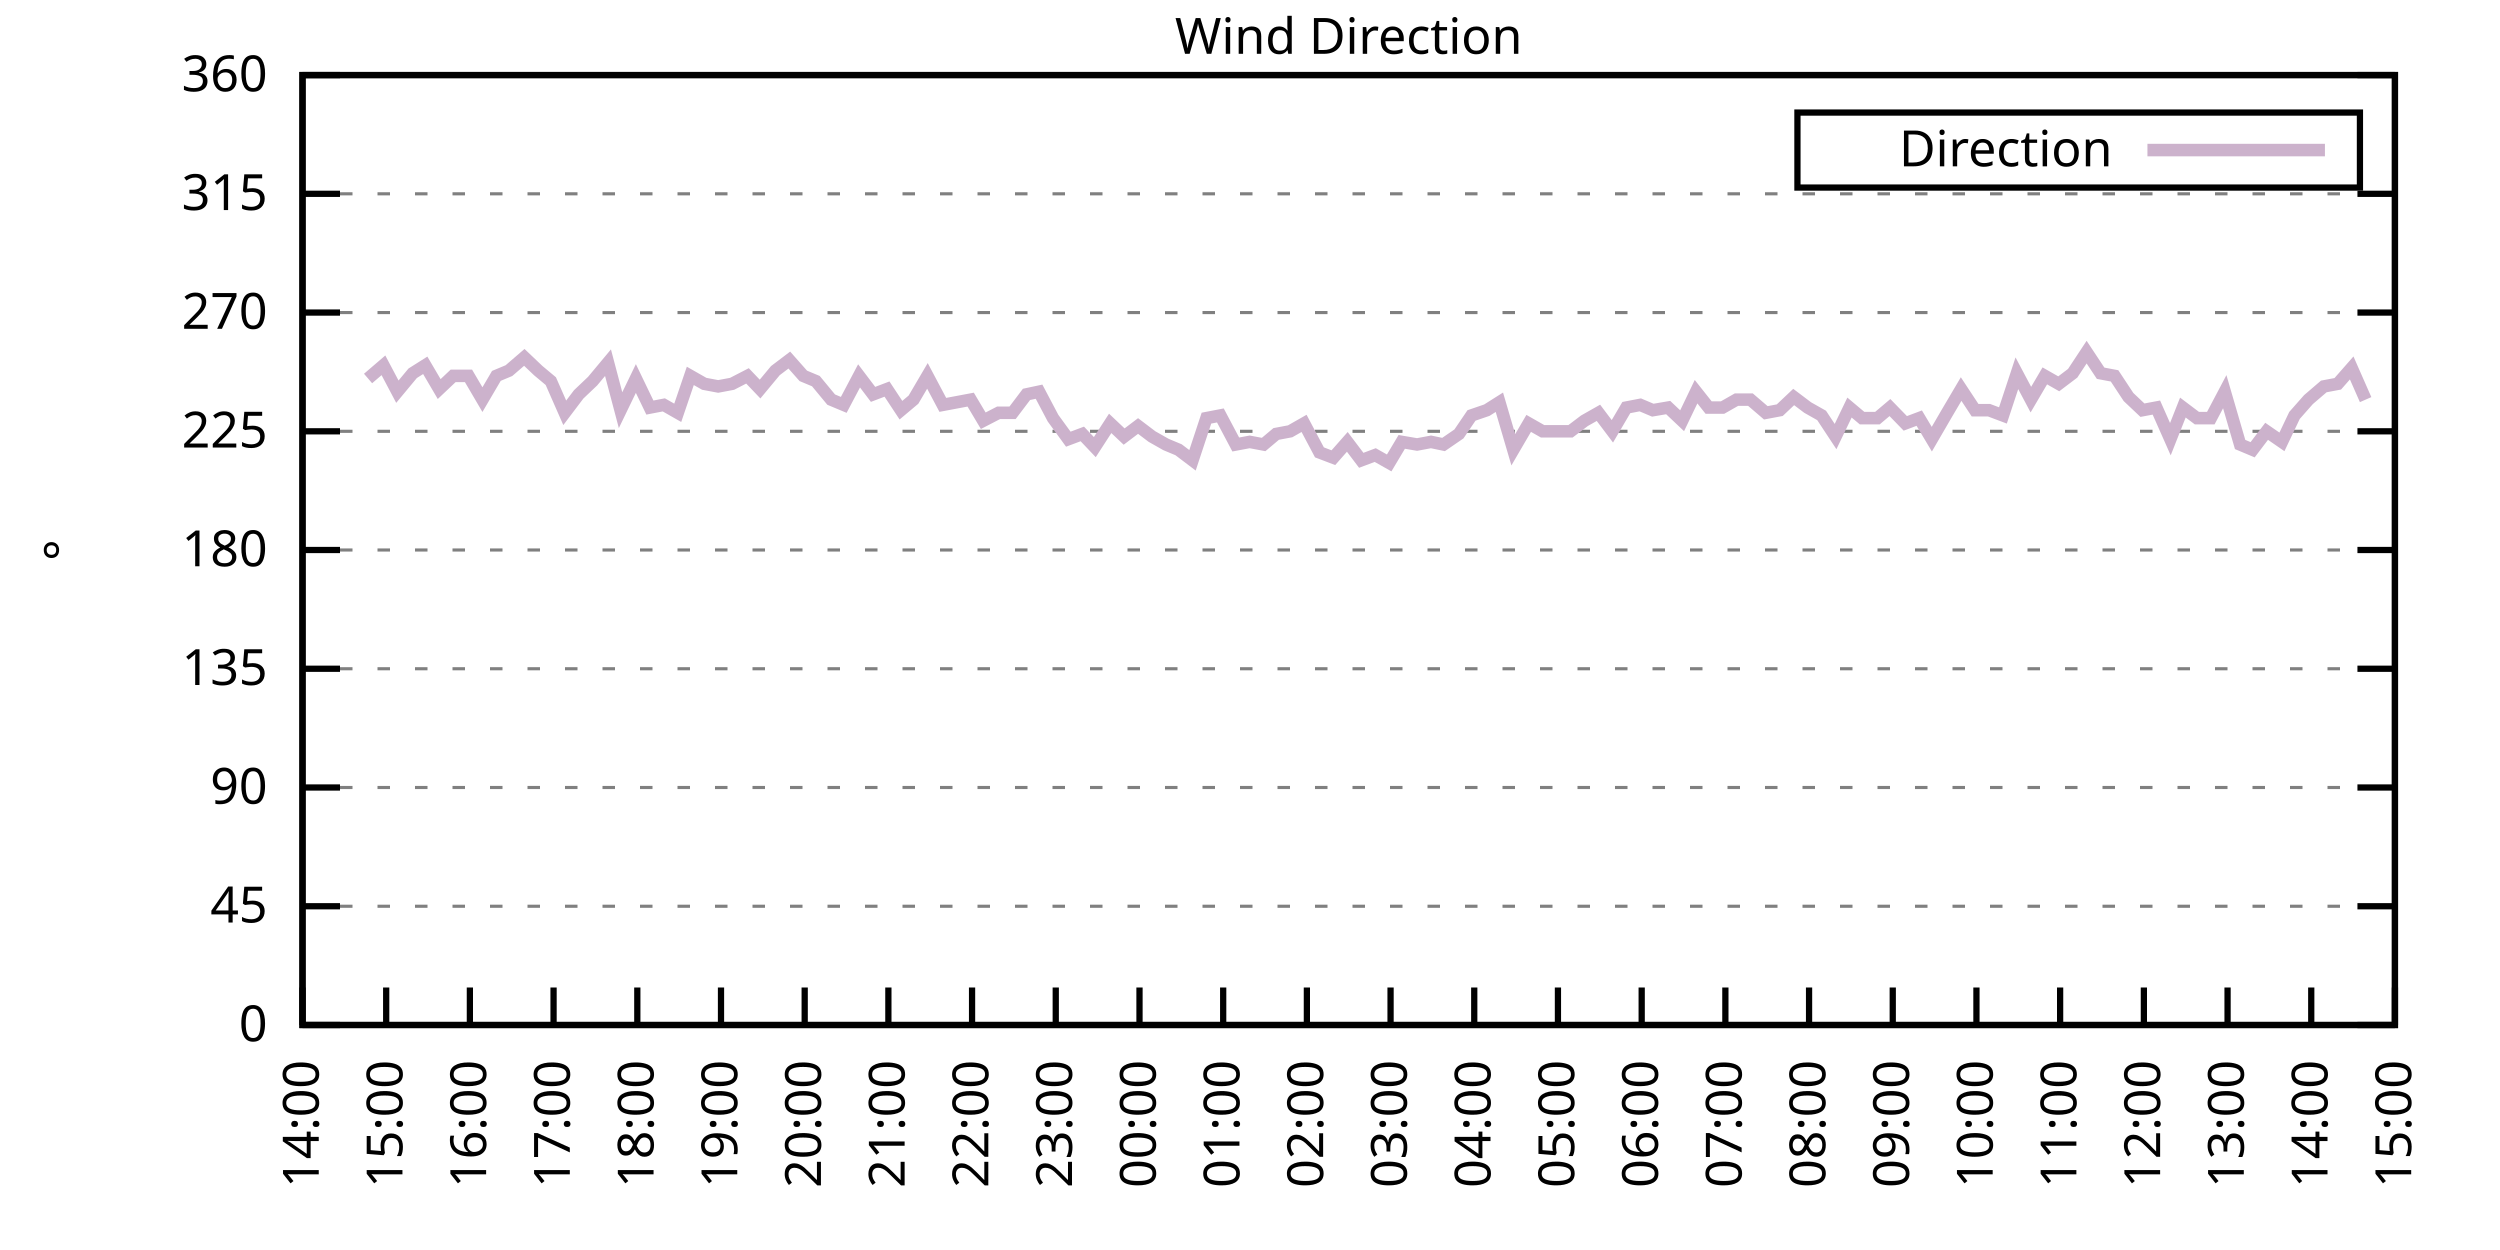
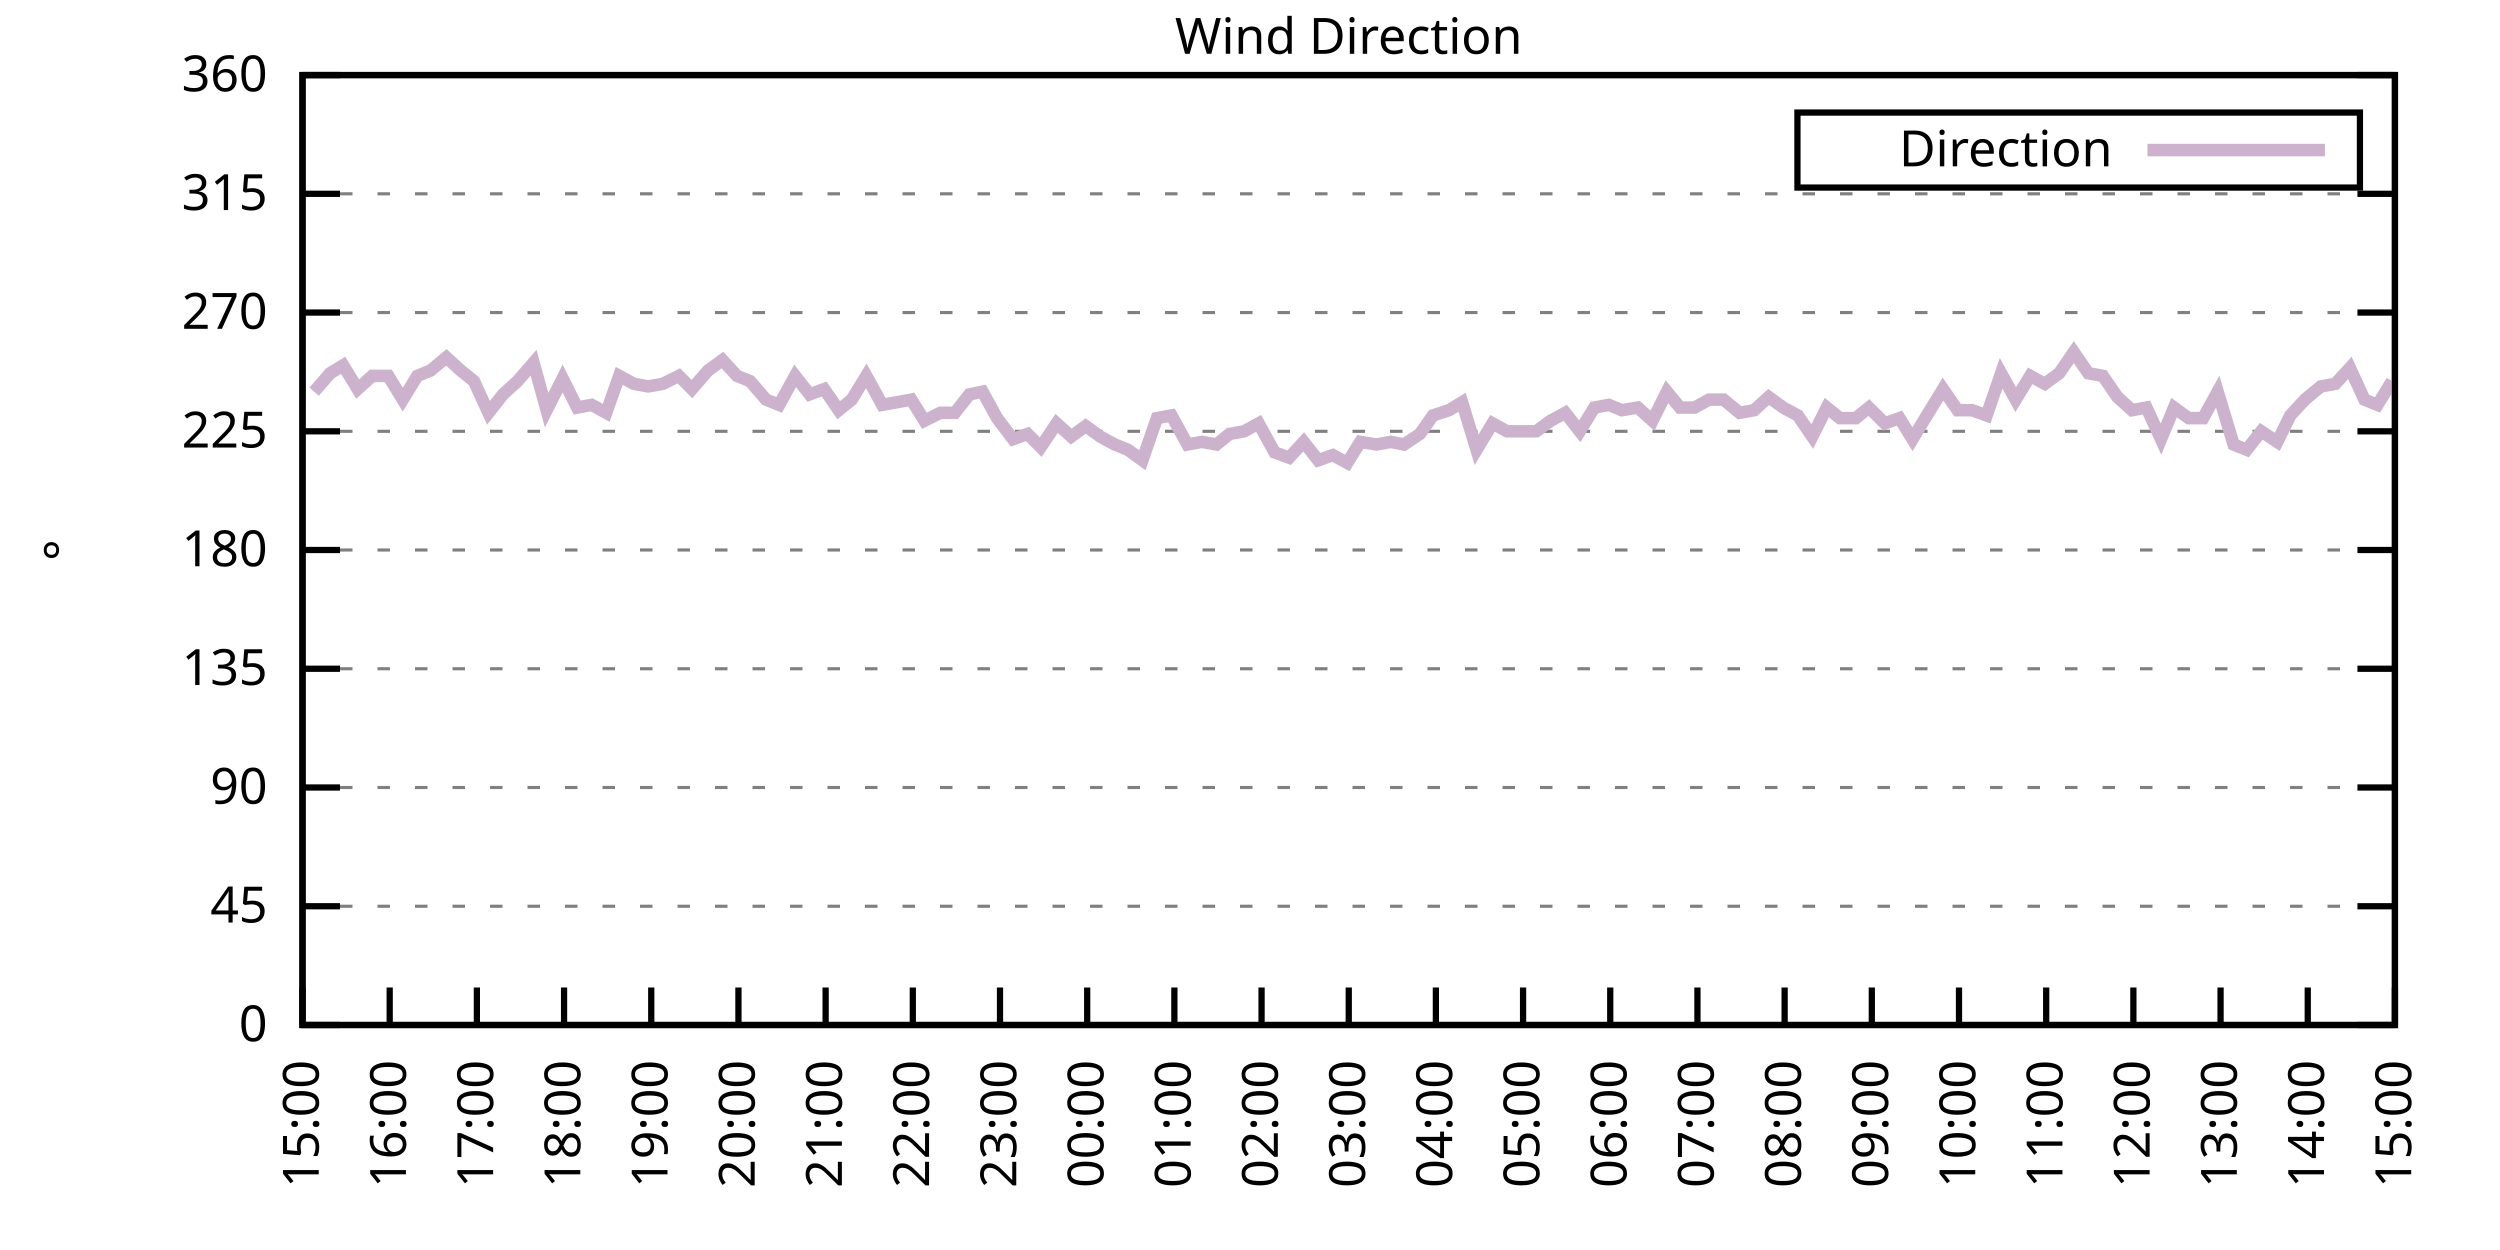
<svg xmlns="http://www.w3.org/2000/svg" xmlns:xlink="http://www.w3.org/1999/xlink" width="400" height="200" viewBox="0 0 400 200">
  <g id="gnuplot_canvas">
    <rect x="0" y="0" width="400" height="200" fill="none" />
    <defs>
      <circle id="gpDot" r="0.5" stroke-width="0.5" stroke="currentColor" />
      <path id="gpPt0" stroke-width="0.333" stroke="currentColor" d="M-1,0 h2 M0,-1 v2" />
      <path id="gpPt1" stroke-width="0.333" stroke="currentColor" d="M-1,-1 L1,1 M1,-1 L-1,1" />
      <path id="gpPt2" stroke-width="0.333" stroke="currentColor" d="M-1,0 L1,0 M0,-1 L0,1 M-1,-1 L1,1 M-1,1 L1,-1" />
      <rect id="gpPt3" stroke-width="0.333" stroke="currentColor" x="-1" y="-1" width="2" height="2" />
      <rect id="gpPt4" stroke-width="0.333" stroke="currentColor" fill="currentColor" x="-1" y="-1" width="2" height="2" />
      <circle id="gpPt5" stroke-width="0.333" stroke="currentColor" cx="0" cy="0" r="1" />
      <use xlink:href="#gpPt5" id="gpPt6" fill="currentColor" stroke="none" />
      <path id="gpPt7" stroke-width="0.333" stroke="currentColor" d="M0,-1.33 L-1.33,0.67 L1.33,0.67 z" />
      <use xlink:href="#gpPt7" id="gpPt8" fill="currentColor" stroke="none" />
      <use xlink:href="#gpPt7" id="gpPt9" stroke="currentColor" transform="rotate(180)" />
      <use xlink:href="#gpPt9" id="gpPt10" fill="currentColor" stroke="none" />
      <use xlink:href="#gpPt3" id="gpPt11" stroke="currentColor" transform="rotate(45)" />
      <use xlink:href="#gpPt11" id="gpPt12" fill="currentColor" stroke="none" />
      <path id="gpPt13" stroke-width="0.333" stroke="currentColor" d="M0,1.330 L1.265,0.411 L0.782,-1.067 L-0.782,-1.076 L-1.265,0.411 z" />
      <use xlink:href="#gpPt13" id="gpPt14" fill="currentColor" stroke="none" />
      <filter id="textbox" filterUnits="objectBoundingBox" x="0" y="0" height="1" width="1">
        <feFlood flood-color="white" flood-opacity="1" result="bgnd" />
        <feComposite in="SourceGraphic" in2="bgnd" operator="atop" />
      </filter>
      <filter id="greybox" filterUnits="objectBoundingBox" x="0" y="0" height="1" width="1">
        <feFlood flood-color="lightgrey" flood-opacity="1" result="grey" />
        <feComposite in="SourceGraphic" in2="grey" operator="atop" />
      </filter>
    </defs>
    <g fill="none" color="white" stroke="currentColor" stroke-width="1.00" stroke-linecap="butt" stroke-linejoin="miter">
</g>
    <g fill="none" color="black" stroke="currentColor" stroke-width="1.00" stroke-linecap="butt" stroke-linejoin="miter">
      <g stroke="none" shape-rendering="crispEdges">
        <polygon fill="rgb(255, 255, 255)" points="48.40,164.00 383.18,164.00 383.18,12.02 48.40,12.02 " />
      </g>
    </g>
    <g fill="none" color="black" stroke="currentColor" stroke-width="1.00" stroke-linecap="butt" stroke-linejoin="miter">
</g>
    <g fill="none" color="black" stroke="black" stroke-width="0.50" stroke-linecap="butt" stroke-linejoin="miter">
</g>
    <g fill="none" color="gray" stroke="currentColor" stroke-width="0.50" stroke-linecap="butt" stroke-linejoin="miter">
      <path stroke="gray" stroke-dasharray="2,4" class="gridline" d="M48.40,164.00 L383.19,164.00  " />
    </g>
    <g fill="none" color="gray" stroke="gray" stroke-width="1.00" stroke-linecap="butt" stroke-linejoin="miter">
</g>
    <g fill="none" color="black" stroke="currentColor" stroke-width="1.00" stroke-linecap="butt" stroke-linejoin="miter">
      <path stroke="black" d="M48.40,164.00 L54.40,164.00 M383.19,164.00 L377.19,164.00  " />
      <g transform="translate(42.80,166.60)" stroke="none" fill="black" font-family="Sans" font-size="8.00" text-anchor="end">
        <text>
          <tspan font-family="Sans"> 0</tspan>
        </text>
      </g>
    </g>
    <g fill="none" color="black" stroke="currentColor" stroke-width="1.00" stroke-linecap="butt" stroke-linejoin="miter">
</g>
    <g fill="none" color="black" stroke="black" stroke-width="0.50" stroke-linecap="butt" stroke-linejoin="miter">
</g>
    <g fill="none" color="gray" stroke="currentColor" stroke-width="0.50" stroke-linecap="butt" stroke-linejoin="miter">
      <path stroke="gray" stroke-dasharray="2,4" class="gridline" d="M48.40,145.00 L383.19,145.00  " />
    </g>
    <g fill="none" color="gray" stroke="gray" stroke-width="1.00" stroke-linecap="butt" stroke-linejoin="miter">
</g>
    <g fill="none" color="black" stroke="currentColor" stroke-width="1.00" stroke-linecap="butt" stroke-linejoin="miter">
      <path stroke="black" d="M48.40,145.00 L54.40,145.00 M383.19,145.00 L377.19,145.00  " />
      <g transform="translate(42.80,147.60)" stroke="none" fill="black" font-family="Sans" font-size="8.00" text-anchor="end">
        <text>
          <tspan font-family="Sans"> 45</tspan>
        </text>
      </g>
    </g>
    <g fill="none" color="black" stroke="currentColor" stroke-width="1.00" stroke-linecap="butt" stroke-linejoin="miter">
</g>
    <g fill="none" color="black" stroke="black" stroke-width="0.50" stroke-linecap="butt" stroke-linejoin="miter">
</g>
    <g fill="none" color="gray" stroke="currentColor" stroke-width="0.50" stroke-linecap="butt" stroke-linejoin="miter">
      <path stroke="gray" stroke-dasharray="2,4" class="gridline" d="M48.40,126.00 L383.19,126.00  " />
    </g>
    <g fill="none" color="gray" stroke="gray" stroke-width="1.00" stroke-linecap="butt" stroke-linejoin="miter">
</g>
    <g fill="none" color="black" stroke="currentColor" stroke-width="1.00" stroke-linecap="butt" stroke-linejoin="miter">
      <path stroke="black" d="M48.40,126.00 L54.40,126.00 M383.19,126.00 L377.19,126.00  " />
      <g transform="translate(42.80,128.60)" stroke="none" fill="black" font-family="Sans" font-size="8.00" text-anchor="end">
        <text>
          <tspan font-family="Sans"> 90</tspan>
        </text>
      </g>
    </g>
    <g fill="none" color="black" stroke="currentColor" stroke-width="1.00" stroke-linecap="butt" stroke-linejoin="miter">
</g>
    <g fill="none" color="black" stroke="black" stroke-width="0.50" stroke-linecap="butt" stroke-linejoin="miter">
</g>
    <g fill="none" color="gray" stroke="currentColor" stroke-width="0.50" stroke-linecap="butt" stroke-linejoin="miter">
      <path stroke="gray" stroke-dasharray="2,4" class="gridline" d="M48.40,107.00 L383.19,107.00  " />
    </g>
    <g fill="none" color="gray" stroke="gray" stroke-width="1.00" stroke-linecap="butt" stroke-linejoin="miter">
</g>
    <g fill="none" color="black" stroke="currentColor" stroke-width="1.00" stroke-linecap="butt" stroke-linejoin="miter">
      <path stroke="black" d="M48.40,107.00 L54.40,107.00 M383.19,107.00 L377.19,107.00  " />
      <g transform="translate(42.80,109.60)" stroke="none" fill="black" font-family="Sans" font-size="8.00" text-anchor="end">
        <text>
          <tspan font-family="Sans"> 135</tspan>
        </text>
      </g>
    </g>
    <g fill="none" color="black" stroke="currentColor" stroke-width="1.00" stroke-linecap="butt" stroke-linejoin="miter">
</g>
    <g fill="none" color="black" stroke="black" stroke-width="0.50" stroke-linecap="butt" stroke-linejoin="miter">
</g>
    <g fill="none" color="gray" stroke="currentColor" stroke-width="0.50" stroke-linecap="butt" stroke-linejoin="miter">
      <path stroke="gray" stroke-dasharray="2,4" class="gridline" d="M48.40,88.00 L383.19,88.00  " />
    </g>
    <g fill="none" color="gray" stroke="gray" stroke-width="1.00" stroke-linecap="butt" stroke-linejoin="miter">
</g>
    <g fill="none" color="black" stroke="currentColor" stroke-width="1.00" stroke-linecap="butt" stroke-linejoin="miter">
      <path stroke="black" d="M48.40,88.00 L54.40,88.00 M383.19,88.00 L377.19,88.00  " />
      <g transform="translate(42.80,90.60)" stroke="none" fill="black" font-family="Sans" font-size="8.00" text-anchor="end">
        <text>
          <tspan font-family="Sans"> 180</tspan>
        </text>
      </g>
    </g>
    <g fill="none" color="black" stroke="currentColor" stroke-width="1.00" stroke-linecap="butt" stroke-linejoin="miter">
</g>
    <g fill="none" color="black" stroke="black" stroke-width="0.50" stroke-linecap="butt" stroke-linejoin="miter">
</g>
    <g fill="none" color="gray" stroke="currentColor" stroke-width="0.50" stroke-linecap="butt" stroke-linejoin="miter">
      <path stroke="gray" stroke-dasharray="2,4" class="gridline" d="M48.40,69.01 L383.19,69.01  " />
    </g>
    <g fill="none" color="gray" stroke="gray" stroke-width="1.00" stroke-linecap="butt" stroke-linejoin="miter">
</g>
    <g fill="none" color="black" stroke="currentColor" stroke-width="1.00" stroke-linecap="butt" stroke-linejoin="miter">
      <path stroke="black" d="M48.40,69.01 L54.40,69.01 M383.19,69.01 L377.19,69.01  " />
      <g transform="translate(42.80,71.61)" stroke="none" fill="black" font-family="Sans" font-size="8.00" text-anchor="end">
        <text>
          <tspan font-family="Sans"> 225</tspan>
        </text>
      </g>
    </g>
    <g fill="none" color="black" stroke="currentColor" stroke-width="1.00" stroke-linecap="butt" stroke-linejoin="miter">
</g>
    <g fill="none" color="black" stroke="black" stroke-width="0.50" stroke-linecap="butt" stroke-linejoin="miter">
</g>
    <g fill="none" color="gray" stroke="currentColor" stroke-width="0.50" stroke-linecap="butt" stroke-linejoin="miter">
      <path stroke="gray" stroke-dasharray="2,4" class="gridline" d="M48.40,50.01 L383.19,50.01  " />
    </g>
    <g fill="none" color="gray" stroke="gray" stroke-width="1.00" stroke-linecap="butt" stroke-linejoin="miter">
</g>
    <g fill="none" color="black" stroke="currentColor" stroke-width="1.00" stroke-linecap="butt" stroke-linejoin="miter">
      <path stroke="black" d="M48.40,50.01 L54.40,50.01 M383.19,50.01 L377.19,50.01  " />
      <g transform="translate(42.80,52.61)" stroke="none" fill="black" font-family="Sans" font-size="8.00" text-anchor="end">
        <text>
          <tspan font-family="Sans"> 270</tspan>
        </text>
      </g>
    </g>
    <g fill="none" color="black" stroke="currentColor" stroke-width="1.00" stroke-linecap="butt" stroke-linejoin="miter">
</g>
    <g fill="none" color="black" stroke="black" stroke-width="0.50" stroke-linecap="butt" stroke-linejoin="miter">
</g>
    <g fill="none" color="gray" stroke="currentColor" stroke-width="0.50" stroke-linecap="butt" stroke-linejoin="miter">
      <path stroke="gray" stroke-dasharray="2,4" class="gridline" d="M48.40,31.01 L383.19,31.01  " />
    </g>
    <g fill="none" color="gray" stroke="gray" stroke-width="1.00" stroke-linecap="butt" stroke-linejoin="miter">
</g>
    <g fill="none" color="black" stroke="currentColor" stroke-width="1.00" stroke-linecap="butt" stroke-linejoin="miter">
      <path stroke="black" d="M48.40,31.01 L54.40,31.01 M383.19,31.01 L377.19,31.01  " />
      <g transform="translate(42.80,33.61)" stroke="none" fill="black" font-family="Sans" font-size="8.00" text-anchor="end">
        <text>
          <tspan font-family="Sans"> 315</tspan>
        </text>
      </g>
    </g>
    <g fill="none" color="black" stroke="currentColor" stroke-width="1.00" stroke-linecap="butt" stroke-linejoin="miter">
</g>
    <g fill="none" color="black" stroke="black" stroke-width="0.50" stroke-linecap="butt" stroke-linejoin="miter">
</g>
    <g fill="none" color="gray" stroke="currentColor" stroke-width="0.50" stroke-linecap="butt" stroke-linejoin="miter">
      <path stroke="gray" stroke-dasharray="2,4" class="gridline" d="M48.40,12.01 L383.19,12.01  " />
    </g>
    <g fill="none" color="gray" stroke="gray" stroke-width="1.00" stroke-linecap="butt" stroke-linejoin="miter">
</g>
    <g fill="none" color="black" stroke="currentColor" stroke-width="1.00" stroke-linecap="butt" stroke-linejoin="miter">
      <path stroke="black" d="M48.40,12.01 L54.40,12.01 M383.19,12.01 L377.19,12.01  " />
      <g transform="translate(42.80,14.61)" stroke="none" fill="black" font-family="Sans" font-size="8.00" text-anchor="end">
        <text>
          <tspan font-family="Sans"> 360</tspan>
        </text>
      </g>
    </g>
    <g fill="none" color="black" stroke="currentColor" stroke-width="1.00" stroke-linecap="butt" stroke-linejoin="miter">
      <path stroke="black" d="M48.40,164.00 L48.40,158.00  " />
      <g transform="translate(51.00,169.60) rotate(270.00)" stroke="none" fill="black" font-family="Sans" font-size="8.00" text-anchor="end">
        <text>
-           <tspan font-family="Sans">14:00</tspan>
-         </text>
-       </g>
-     </g>
-     <g fill="none" color="black" stroke="currentColor" stroke-width="1.00" stroke-linecap="butt" stroke-linejoin="miter">
-       <path stroke="black" d="M61.79,164.00 L61.79,158.00  " />
-       <g transform="translate(64.39,169.60) rotate(270.00)" stroke="none" fill="black" font-family="Sans" font-size="8.00" text-anchor="end">
-         <text>
          <tspan font-family="Sans">15:00</tspan>
        </text>
      </g>
    </g>
    <g fill="none" color="black" stroke="currentColor" stroke-width="1.00" stroke-linecap="butt" stroke-linejoin="miter">
-       <path stroke="black" d="M75.18,164.00 L75.18,158.00  " />
-       <g transform="translate(77.78,169.60) rotate(270.00)" stroke="none" fill="black" font-family="Sans" font-size="8.00" text-anchor="end">
+       <path stroke="black" d="M62.35,164.00 L62.35,158.00  " />
+       <g transform="translate(64.95,169.60) rotate(270.00)" stroke="none" fill="black" font-family="Sans" font-size="8.00" text-anchor="end">
        <text>
          <tspan font-family="Sans">16:00</tspan>
        </text>
      </g>
    </g>
    <g fill="none" color="black" stroke="currentColor" stroke-width="1.00" stroke-linecap="butt" stroke-linejoin="miter">
-       <path stroke="black" d="M88.57,164.00 L88.57,158.00  " />
-       <g transform="translate(91.17,169.60) rotate(270.00)" stroke="none" fill="black" font-family="Sans" font-size="8.00" text-anchor="end">
+       <path stroke="black" d="M76.30,164.00 L76.30,158.00  " />
+       <g transform="translate(78.90,169.60) rotate(270.00)" stroke="none" fill="black" font-family="Sans" font-size="8.00" text-anchor="end">
        <text>
          <tspan font-family="Sans">17:00</tspan>
        </text>
      </g>
    </g>
    <g fill="none" color="black" stroke="currentColor" stroke-width="1.00" stroke-linecap="butt" stroke-linejoin="miter">
-       <path stroke="black" d="M101.97,164.00 L101.97,158.00  " />
-       <g transform="translate(104.57,169.60) rotate(270.00)" stroke="none" fill="black" font-family="Sans" font-size="8.00" text-anchor="end">
+       <path stroke="black" d="M90.25,164.00 L90.25,158.00  " />
+       <g transform="translate(92.85,169.60) rotate(270.00)" stroke="none" fill="black" font-family="Sans" font-size="8.00" text-anchor="end">
        <text>
          <tspan font-family="Sans">18:00</tspan>
        </text>
      </g>
    </g>
    <g fill="none" color="black" stroke="currentColor" stroke-width="1.00" stroke-linecap="butt" stroke-linejoin="miter">
-       <path stroke="black" d="M115.36,164.00 L115.36,158.00  " />
-       <g transform="translate(117.96,169.60) rotate(270.00)" stroke="none" fill="black" font-family="Sans" font-size="8.00" text-anchor="end">
+       <path stroke="black" d="M104.20,164.00 L104.20,158.00  " />
+       <g transform="translate(106.80,169.60) rotate(270.00)" stroke="none" fill="black" font-family="Sans" font-size="8.00" text-anchor="end">
        <text>
          <tspan font-family="Sans">19:00</tspan>
        </text>
      </g>
    </g>
    <g fill="none" color="black" stroke="currentColor" stroke-width="1.00" stroke-linecap="butt" stroke-linejoin="miter">
-       <path stroke="black" d="M128.75,164.00 L128.75,158.00  " />
-       <g transform="translate(131.35,169.60) rotate(270.00)" stroke="none" fill="black" font-family="Sans" font-size="8.00" text-anchor="end">
+       <path stroke="black" d="M118.15,164.00 L118.15,158.00  " />
+       <g transform="translate(120.75,169.60) rotate(270.00)" stroke="none" fill="black" font-family="Sans" font-size="8.00" text-anchor="end">
        <text>
          <tspan font-family="Sans">20:00</tspan>
        </text>
      </g>
    </g>
    <g fill="none" color="black" stroke="currentColor" stroke-width="1.00" stroke-linecap="butt" stroke-linejoin="miter">
-       <path stroke="black" d="M142.14,164.00 L142.14,158.00  " />
-       <g transform="translate(144.74,169.60) rotate(270.00)" stroke="none" fill="black" font-family="Sans" font-size="8.00" text-anchor="end">
+       <path stroke="black" d="M132.10,164.00 L132.10,158.00  " />
+       <g transform="translate(134.70,169.60) rotate(270.00)" stroke="none" fill="black" font-family="Sans" font-size="8.00" text-anchor="end">
        <text>
          <tspan font-family="Sans">21:00</tspan>
        </text>
      </g>
    </g>
    <g fill="none" color="black" stroke="currentColor" stroke-width="1.00" stroke-linecap="butt" stroke-linejoin="miter">
-       <path stroke="black" d="M155.53,164.00 L155.53,158.00  " />
-       <g transform="translate(158.13,169.60) rotate(270.00)" stroke="none" fill="black" font-family="Sans" font-size="8.00" text-anchor="end">
+       <path stroke="black" d="M146.05,164.00 L146.05,158.00  " />
+       <g transform="translate(148.65,169.60) rotate(270.00)" stroke="none" fill="black" font-family="Sans" font-size="8.00" text-anchor="end">
        <text>
          <tspan font-family="Sans">22:00</tspan>
        </text>
      </g>
    </g>
    <g fill="none" color="black" stroke="currentColor" stroke-width="1.00" stroke-linecap="butt" stroke-linejoin="miter">
-       <path stroke="black" d="M168.92,164.00 L168.92,158.00  " />
-       <g transform="translate(171.52,169.60) rotate(270.00)" stroke="none" fill="black" font-family="Sans" font-size="8.00" text-anchor="end">
+       <path stroke="black" d="M160.00,164.00 L160.00,158.00  " />
+       <g transform="translate(162.60,169.60) rotate(270.00)" stroke="none" fill="black" font-family="Sans" font-size="8.00" text-anchor="end">
        <text>
          <tspan font-family="Sans">23:00</tspan>
        </text>
      </g>
    </g>
    <g fill="none" color="black" stroke="currentColor" stroke-width="1.00" stroke-linecap="butt" stroke-linejoin="miter">
-       <path stroke="black" d="M182.32,164.00 L182.32,158.00  " />
-       <g transform="translate(184.92,169.60) rotate(270.00)" stroke="none" fill="black" font-family="Sans" font-size="8.00" text-anchor="end">
+       <path stroke="black" d="M173.95,164.00 L173.95,158.00  " />
+       <g transform="translate(176.55,169.60) rotate(270.00)" stroke="none" fill="black" font-family="Sans" font-size="8.00" text-anchor="end">
        <text>
          <tspan font-family="Sans">00:00</tspan>
        </text>
      </g>
    </g>
    <g fill="none" color="black" stroke="currentColor" stroke-width="1.00" stroke-linecap="butt" stroke-linejoin="miter">
-       <path stroke="black" d="M195.71,164.00 L195.71,158.00  " />
-       <g transform="translate(198.31,169.60) rotate(270.00)" stroke="none" fill="black" font-family="Sans" font-size="8.00" text-anchor="end">
+       <path stroke="black" d="M187.90,164.00 L187.90,158.00  " />
+       <g transform="translate(190.50,169.60) rotate(270.00)" stroke="none" fill="black" font-family="Sans" font-size="8.00" text-anchor="end">
        <text>
          <tspan font-family="Sans">01:00</tspan>
        </text>
      </g>
    </g>
    <g fill="none" color="black" stroke="currentColor" stroke-width="1.00" stroke-linecap="butt" stroke-linejoin="miter">
-       <path stroke="black" d="M209.10,164.00 L209.10,158.00  " />
-       <g transform="translate(211.70,169.60) rotate(270.00)" stroke="none" fill="black" font-family="Sans" font-size="8.00" text-anchor="end">
+       <path stroke="black" d="M201.85,164.00 L201.85,158.00  " />
+       <g transform="translate(204.45,169.60) rotate(270.00)" stroke="none" fill="black" font-family="Sans" font-size="8.00" text-anchor="end">
        <text>
          <tspan font-family="Sans">02:00</tspan>
        </text>
      </g>
    </g>
    <g fill="none" color="black" stroke="currentColor" stroke-width="1.00" stroke-linecap="butt" stroke-linejoin="miter">
-       <path stroke="black" d="M222.49,164.00 L222.49,158.00  " />
-       <g transform="translate(225.09,169.60) rotate(270.00)" stroke="none" fill="black" font-family="Sans" font-size="8.00" text-anchor="end">
+       <path stroke="black" d="M215.80,164.00 L215.80,158.00  " />
+       <g transform="translate(218.40,169.60) rotate(270.00)" stroke="none" fill="black" font-family="Sans" font-size="8.00" text-anchor="end">
        <text>
          <tspan font-family="Sans">03:00</tspan>
        </text>
      </g>
    </g>
    <g fill="none" color="black" stroke="currentColor" stroke-width="1.00" stroke-linecap="butt" stroke-linejoin="miter">
-       <path stroke="black" d="M235.88,164.00 L235.88,158.00  " />
-       <g transform="translate(238.48,169.60) rotate(270.00)" stroke="none" fill="black" font-family="Sans" font-size="8.00" text-anchor="end">
+       <path stroke="black" d="M229.74,164.00 L229.74,158.00  " />
+       <g transform="translate(232.34,169.60) rotate(270.00)" stroke="none" fill="black" font-family="Sans" font-size="8.00" text-anchor="end">
        <text>
          <tspan font-family="Sans">04:00</tspan>
        </text>
      </g>
    </g>
    <g fill="none" color="black" stroke="currentColor" stroke-width="1.00" stroke-linecap="butt" stroke-linejoin="miter">
-       <path stroke="black" d="M249.27,164.00 L249.27,158.00  " />
-       <g transform="translate(251.87,169.60) rotate(270.00)" stroke="none" fill="black" font-family="Sans" font-size="8.00" text-anchor="end">
+       <path stroke="black" d="M243.69,164.00 L243.69,158.00  " />
+       <g transform="translate(246.29,169.60) rotate(270.00)" stroke="none" fill="black" font-family="Sans" font-size="8.00" text-anchor="end">
        <text>
          <tspan font-family="Sans">05:00</tspan>
        </text>
      </g>
    </g>
    <g fill="none" color="black" stroke="currentColor" stroke-width="1.00" stroke-linecap="butt" stroke-linejoin="miter">
-       <path stroke="black" d="M262.67,164.00 L262.67,158.00  " />
-       <g transform="translate(265.27,169.60) rotate(270.00)" stroke="none" fill="black" font-family="Sans" font-size="8.00" text-anchor="end">
+       <path stroke="black" d="M257.64,164.00 L257.64,158.00  " />
+       <g transform="translate(260.24,169.60) rotate(270.00)" stroke="none" fill="black" font-family="Sans" font-size="8.00" text-anchor="end">
        <text>
          <tspan font-family="Sans">06:00</tspan>
        </text>
      </g>
    </g>
    <g fill="none" color="black" stroke="currentColor" stroke-width="1.00" stroke-linecap="butt" stroke-linejoin="miter">
-       <path stroke="black" d="M276.06,164.00 L276.06,158.00  " />
-       <g transform="translate(278.66,169.60) rotate(270.00)" stroke="none" fill="black" font-family="Sans" font-size="8.00" text-anchor="end">
+       <path stroke="black" d="M271.59,164.00 L271.59,158.00  " />
+       <g transform="translate(274.19,169.60) rotate(270.00)" stroke="none" fill="black" font-family="Sans" font-size="8.00" text-anchor="end">
        <text>
          <tspan font-family="Sans">07:00</tspan>
        </text>
      </g>
    </g>
    <g fill="none" color="black" stroke="currentColor" stroke-width="1.00" stroke-linecap="butt" stroke-linejoin="miter">
-       <path stroke="black" d="M289.45,164.00 L289.45,158.00  " />
-       <g transform="translate(292.05,169.60) rotate(270.00)" stroke="none" fill="black" font-family="Sans" font-size="8.00" text-anchor="end">
+       <path stroke="black" d="M285.54,164.00 L285.54,158.00  " />
+       <g transform="translate(288.14,169.60) rotate(270.00)" stroke="none" fill="black" font-family="Sans" font-size="8.00" text-anchor="end">
        <text>
          <tspan font-family="Sans">08:00</tspan>
        </text>
      </g>
    </g>
    <g fill="none" color="black" stroke="currentColor" stroke-width="1.00" stroke-linecap="butt" stroke-linejoin="miter">
-       <path stroke="black" d="M302.84,164.00 L302.84,158.00  " />
-       <g transform="translate(305.44,169.60) rotate(270.00)" stroke="none" fill="black" font-family="Sans" font-size="8.00" text-anchor="end">
+       <path stroke="black" d="M299.49,164.00 L299.49,158.00  " />
+       <g transform="translate(302.09,169.60) rotate(270.00)" stroke="none" fill="black" font-family="Sans" font-size="8.00" text-anchor="end">
        <text>
          <tspan font-family="Sans">09:00</tspan>
        </text>
      </g>
    </g>
    <g fill="none" color="black" stroke="currentColor" stroke-width="1.00" stroke-linecap="butt" stroke-linejoin="miter">
-       <path stroke="black" d="M316.23,164.00 L316.23,158.00  " />
-       <g transform="translate(318.83,169.60) rotate(270.00)" stroke="none" fill="black" font-family="Sans" font-size="8.00" text-anchor="end">
+       <path stroke="black" d="M313.44,164.00 L313.44,158.00  " />
+       <g transform="translate(316.04,169.60) rotate(270.00)" stroke="none" fill="black" font-family="Sans" font-size="8.00" text-anchor="end">
        <text>
          <tspan font-family="Sans">10:00</tspan>
        </text>
      </g>
    </g>
    <g fill="none" color="black" stroke="currentColor" stroke-width="1.00" stroke-linecap="butt" stroke-linejoin="miter">
-       <path stroke="black" d="M329.62,164.00 L329.62,158.00  " />
-       <g transform="translate(332.22,169.60) rotate(270.00)" stroke="none" fill="black" font-family="Sans" font-size="8.00" text-anchor="end">
+       <path stroke="black" d="M327.39,164.00 L327.39,158.00  " />
+       <g transform="translate(329.99,169.60) rotate(270.00)" stroke="none" fill="black" font-family="Sans" font-size="8.00" text-anchor="end">
        <text>
          <tspan font-family="Sans">11:00</tspan>
        </text>
      </g>
    </g>
    <g fill="none" color="black" stroke="currentColor" stroke-width="1.00" stroke-linecap="butt" stroke-linejoin="miter">
-       <path stroke="black" d="M343.02,164.00 L343.02,158.00  " />
-       <g transform="translate(345.62,169.60) rotate(270.00)" stroke="none" fill="black" font-family="Sans" font-size="8.00" text-anchor="end">
+       <path stroke="black" d="M341.34,164.00 L341.34,158.00  " />
+       <g transform="translate(343.94,169.60) rotate(270.00)" stroke="none" fill="black" font-family="Sans" font-size="8.00" text-anchor="end">
        <text>
          <tspan font-family="Sans">12:00</tspan>
        </text>
      </g>
    </g>
    <g fill="none" color="black" stroke="currentColor" stroke-width="1.00" stroke-linecap="butt" stroke-linejoin="miter">
-       <path stroke="black" d="M356.41,164.00 L356.41,158.00  " />
-       <g transform="translate(359.01,169.60) rotate(270.00)" stroke="none" fill="black" font-family="Sans" font-size="8.00" text-anchor="end">
+       <path stroke="black" d="M355.29,164.00 L355.29,158.00  " />
+       <g transform="translate(357.89,169.60) rotate(270.00)" stroke="none" fill="black" font-family="Sans" font-size="8.00" text-anchor="end">
        <text>
          <tspan font-family="Sans">13:00</tspan>
        </text>
      </g>
    </g>
    <g fill="none" color="black" stroke="currentColor" stroke-width="1.00" stroke-linecap="butt" stroke-linejoin="miter">
-       <path stroke="black" d="M369.80,164.00 L369.80,158.00  " />
-       <g transform="translate(372.40,169.60) rotate(270.00)" stroke="none" fill="black" font-family="Sans" font-size="8.00" text-anchor="end">
+       <path stroke="black" d="M369.24,164.00 L369.24,158.00  " />
+       <g transform="translate(371.84,169.60) rotate(270.00)" stroke="none" fill="black" font-family="Sans" font-size="8.00" text-anchor="end">
        <text>
          <tspan font-family="Sans">14:00</tspan>
        </text>
      </g>
    </g>
    <g fill="none" color="black" stroke="currentColor" stroke-width="1.00" stroke-linecap="butt" stroke-linejoin="miter">
      <path stroke="black" d="M383.19,164.00 L383.19,158.00  " />
      <g transform="translate(385.79,169.60) rotate(270.00)" stroke="none" fill="black" font-family="Sans" font-size="8.00" text-anchor="end">
        <text>
          <tspan font-family="Sans">15:00</tspan>
        </text>
      </g>
    </g>
    <g fill="none" color="black" stroke="currentColor" stroke-width="1.00" stroke-linecap="butt" stroke-linejoin="miter">
</g>
    <g fill="none" color="black" stroke="currentColor" stroke-width="1.00" stroke-linecap="butt" stroke-linejoin="miter">
      <path stroke="black" d="M48.40,12.01 L48.40,164.00 L383.19,164.00 L383.19,12.01 L48.40,12.01 Z  " />
    </g>
    <g fill="none" color="black" stroke="currentColor" stroke-width="1.00" stroke-linecap="butt" stroke-linejoin="miter">
</g>
    <g fill="none" color="black" stroke="currentColor" stroke-width="1.00" stroke-linecap="butt" stroke-linejoin="miter">
      <path stroke="black" d="M287.59,30.01 L287.59,18.01 L377.59,18.01 L377.59,30.01 L287.59,30.01 Z  " />
    </g>
    <g id="Wind_direction_plot_1">
      <g fill="none" color="white" stroke="black" stroke-width="2.00" stroke-linecap="butt" stroke-linejoin="miter">
</g>
      <g fill="none" color="black" stroke="currentColor" stroke-width="2.00" stroke-linecap="butt" stroke-linejoin="miter">
        <g transform="translate(337.99,26.61)" stroke="none" fill="black" font-family="Sans" font-size="8.00" text-anchor="end">
          <text>
            <tspan font-family="Sans">Direction</tspan>
          </text>
        </g>
      </g>
      <g fill="none" color="black" stroke="currentColor" stroke-width="2.00" stroke-linecap="butt" stroke-linejoin="miter">
-         <path stroke="rgb(204, 178, 204)" d="M343.59,24.01 L371.99,24.01 M58.89,60.56 L61.35,58.45 L63.58,62.67 L66.03,59.72 L68.04,58.45 L70.27,62.25   L72.50,60.14 L74.96,60.14 L77.19,63.94 L79.42,60.14 L81.43,59.30 L83.89,57.18 L86.12,59.30 L88.13,60.98   L90.36,66.05 L92.59,63.10 L94.82,60.98 L97.28,58.03 L99.29,65.63 L101.74,60.56 L103.98,65.21 L106.21,64.78   L108.44,66.05 L110.45,60.14 L112.68,61.41 L114.91,61.83 L117.14,61.41 L119.60,60.14 L121.61,62.25 L124.06,59.30   L126.29,57.61 L128.53,60.14 L130.54,60.98 L132.99,63.94 L135.00,64.78 L137.45,60.14 L139.69,63.10 L141.92,62.25   L144.15,65.63 L146.16,63.94 L148.39,60.14 L150.85,64.78 L153.08,64.36 L155.31,63.94 L157.32,67.32 L159.77,66.05   L162.01,66.05 L164.24,63.10 L166.25,62.67 L168.48,66.90 L170.93,70.27 L173.17,69.43 L175.17,71.54 L177.63,67.74   L179.86,69.85 L182.09,68.16 L184.32,69.85 L186.56,71.12 L188.57,71.96 L190.80,73.65 L193.03,66.90 L195.26,66.47   L197.72,71.12 L199.95,70.70 L202.18,71.12 L204.19,69.43 L206.42,69.01 L208.65,67.74 L211.11,72.38 L213.34,73.23   L215.57,70.70 L217.80,73.65 L220.04,72.81 L222.27,74.07 L224.28,70.70 L226.73,71.12 L228.96,70.70 L230.97,71.12   L233.43,69.43 L235.44,66.47 L237.89,65.63 L239.90,64.36 L242.13,71.96 L244.59,67.74 L246.82,69.01 L251.28,69.01   L253.51,67.32 L255.75,66.05 L257.98,69.01 L260.21,65.21 L262.44,64.78 L264.45,65.63 L266.91,65.21 L269.14,67.32   L271.37,62.67 L273.38,65.21 L275.61,65.21 L277.84,63.94 L280.07,63.94 L282.53,66.05 L284.76,65.63 L286.99,63.52   L289.23,65.21 L291.46,66.47 L293.69,69.85 L295.92,65.21 L297.93,66.90 L300.39,66.90 L302.39,65.21 L304.85,67.74   L307.08,66.90 L309.09,70.27 L311.54,66.05 L313.78,62.25 L316.01,65.63 L318.24,65.63 L320.47,66.47 L322.70,59.72   L324.94,63.94 L327.17,60.14 L329.40,61.41 L331.63,59.72 L333.86,56.34 L336.10,59.72 L338.33,60.14 L340.56,63.52   L342.79,65.63 L345.02,65.21 L347.26,70.27 L349.26,65.21 L351.50,66.90 L353.73,66.90 L355.96,62.67 L358.42,71.12   L360.42,71.96 L362.66,69.01 L365.11,70.70 L367.12,66.47 L369.35,63.94 L371.81,61.83 L374.04,61.41 L376.27,58.87   L378.50,63.94  " />
+         <path stroke="rgb(204, 178, 204)" d="M343.59,24.01 L371.99,24.01 M50.26,62.67 L52.82,59.72 L54.91,58.45 L57.23,62.25 L59.56,60.14 L62.12,60.14   L64.44,63.94 L66.77,60.14 L68.86,59.30 L71.42,57.18 L73.74,59.30 L75.83,60.98 L78.16,66.05 L80.48,63.10   L82.81,60.98 L85.37,58.03 L87.46,65.63 L90.02,60.56 L92.34,65.21 L94.67,64.78 L96.99,66.05 L99.08,60.14   L101.41,61.41 L103.73,61.83 L106.06,61.41 L108.62,60.14 L110.71,62.25 L113.27,59.30 L115.59,57.61 L117.92,60.14   L120.01,60.98 L122.57,63.94 L124.66,64.78 L127.22,60.14 L129.54,63.10 L131.87,62.25 L134.19,65.63 L136.28,63.94   L138.61,60.14 L141.16,64.78 L143.49,64.36 L145.81,63.94 L147.91,67.32 L150.46,66.05 L152.79,66.05 L155.11,63.10   L157.21,62.67 L159.53,66.90 L162.09,70.27 L164.41,69.43 L166.51,71.54 L169.06,67.74 L171.39,69.85 L173.71,68.16   L176.04,69.85 L178.36,71.12 L180.46,71.96 L182.78,73.65 L185.11,66.90 L187.43,66.47 L189.99,71.12 L192.31,70.70   L194.64,71.12 L196.73,69.43 L199.06,69.01 L201.38,67.74 L203.94,72.38 L206.26,73.23 L208.59,70.70 L210.91,73.65   L213.24,72.81 L215.56,74.07 L217.65,70.70 L220.21,71.12 L222.54,70.70 L224.63,71.12 L227.19,69.43 L229.28,66.47   L231.84,65.63 L233.93,64.36 L236.25,71.96 L238.81,67.74 L241.14,69.01 L245.79,69.01 L248.11,67.32 L250.44,66.05   L252.76,69.01 L255.09,65.21 L257.41,64.78 L259.50,65.63 L262.06,65.21 L264.39,67.32 L266.71,62.67 L268.80,65.21   L271.13,65.21 L273.45,63.94 L275.78,63.94 L278.34,66.05 L280.66,65.63 L282.99,63.52 L285.31,65.21 L287.64,66.47   L289.96,69.85 L292.29,65.21 L294.38,66.90 L296.94,66.90 L299.03,65.21 L301.58,67.74 L303.91,66.90 L306.00,70.27   L308.56,66.05 L310.88,62.25 L313.21,65.63 L315.53,65.63 L317.86,66.47 L320.18,59.72 L322.51,63.94 L324.83,60.14   L327.16,61.41 L329.48,59.72 L331.81,56.34 L334.13,59.72 L336.46,60.14 L338.78,63.52 L341.11,65.63 L343.43,65.21   L345.76,70.27 L347.85,65.21 L350.18,66.90 L352.50,66.90 L354.83,62.67 L357.38,71.12 L359.48,71.96 L361.80,69.01   L364.36,70.70 L366.45,66.47 L368.78,63.94 L371.33,61.83 L373.66,61.41 L375.98,58.87 L378.31,63.94 L380.40,64.78   L382.73,60.98  " />
      </g>
    </g>
    <g fill="none" color="black" stroke="currentColor" stroke-width="2.00" stroke-linecap="butt" stroke-linejoin="miter">
</g>
    <g fill="none" color="black" stroke="black" stroke-width="1.00" stroke-linecap="butt" stroke-linejoin="miter">
</g>
    <g fill="none" color="black" stroke="currentColor" stroke-width="1.00" stroke-linecap="butt" stroke-linejoin="miter">
      <path stroke="black" d="M48.40,12.01 L48.40,164.00 L383.19,164.00 L383.19,12.01 L48.40,12.01 Z  " />
      <g transform="translate(12.80,88.01) rotate(270.00)" stroke="none" fill="black" font-family="Sans" font-size="8.00" text-anchor="middle">
        <text>
          <tspan font-family="Sans">°</tspan>
        </text>
      </g>
    </g>
    <g fill="none" color="black" stroke="currentColor" stroke-width="1.00" stroke-linecap="butt" stroke-linejoin="miter">
</g>
    <g fill="none" color="black" stroke="currentColor" stroke-width="1.00" stroke-linecap="butt" stroke-linejoin="miter">
      <g transform="translate(215.79,8.61)" stroke="none" fill="black" font-family="Sans" font-size="8.00" text-anchor="middle">
        <text>
          <tspan font-family="Sans">Wind Direction</tspan>
        </text>
      </g>
    </g>
    <g fill="none" color="black" stroke="currentColor" stroke-width="1.00" stroke-linecap="butt" stroke-linejoin="miter">
</g>
  </g>
</svg>
